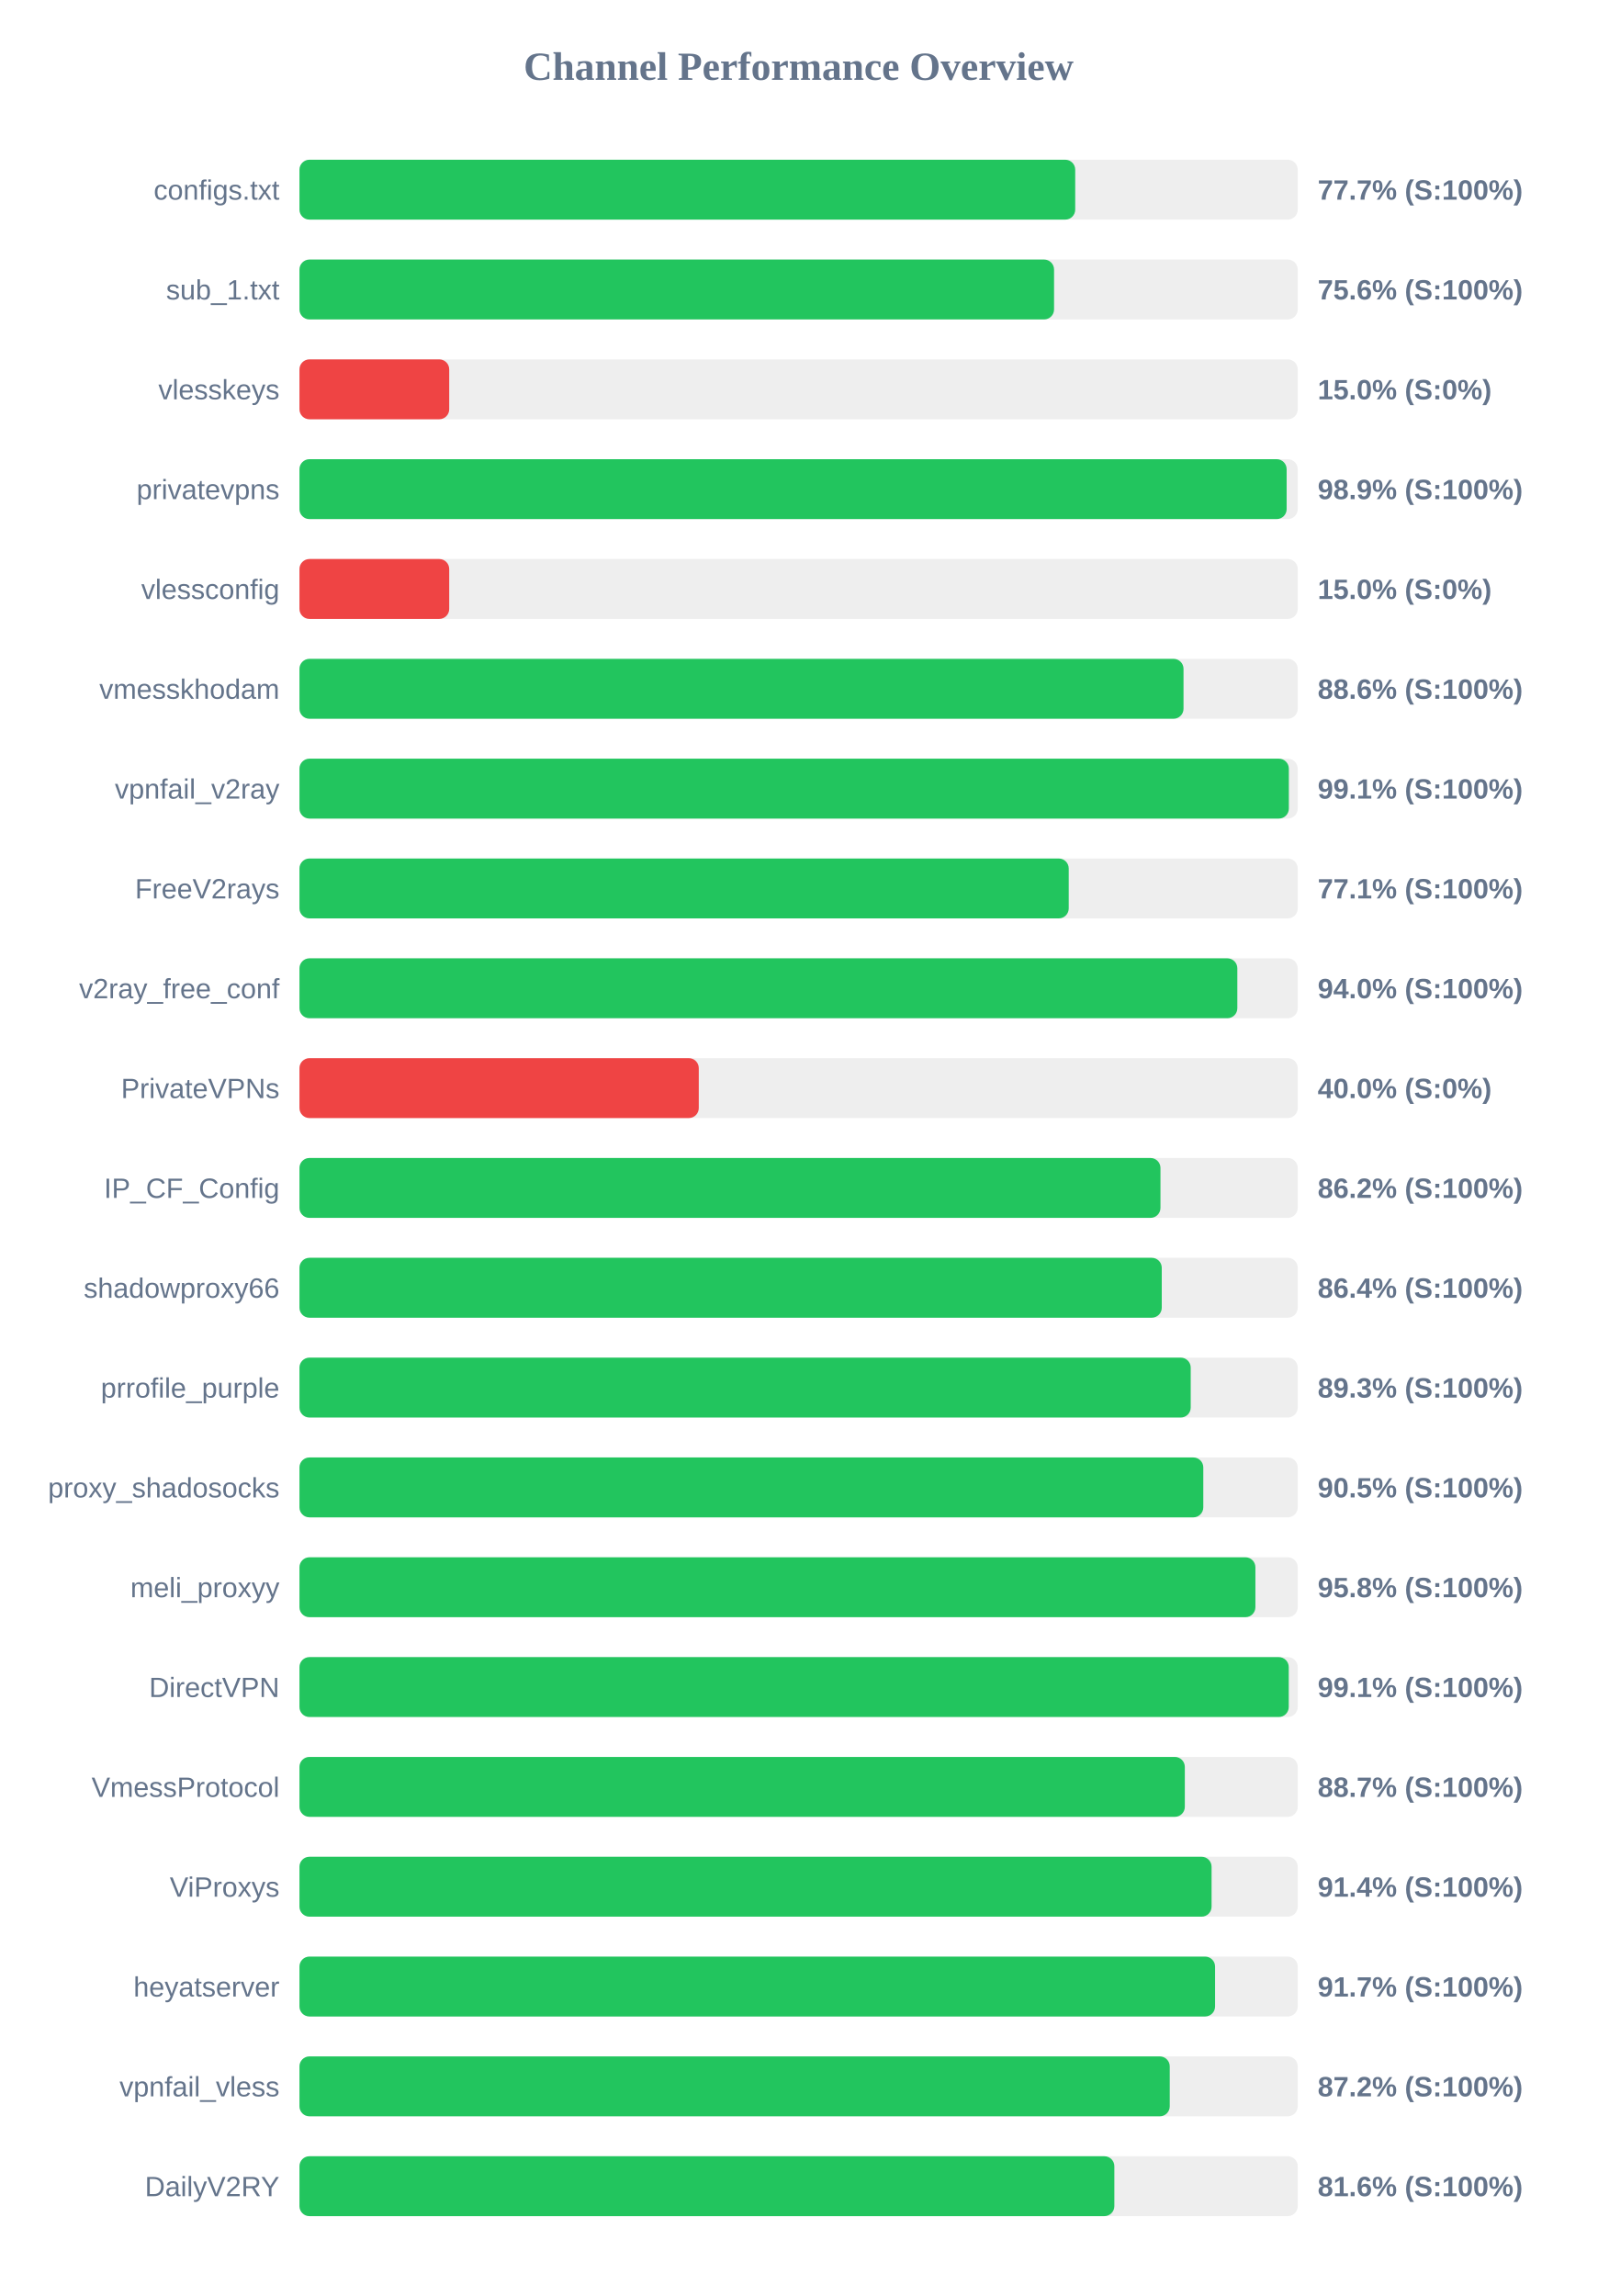
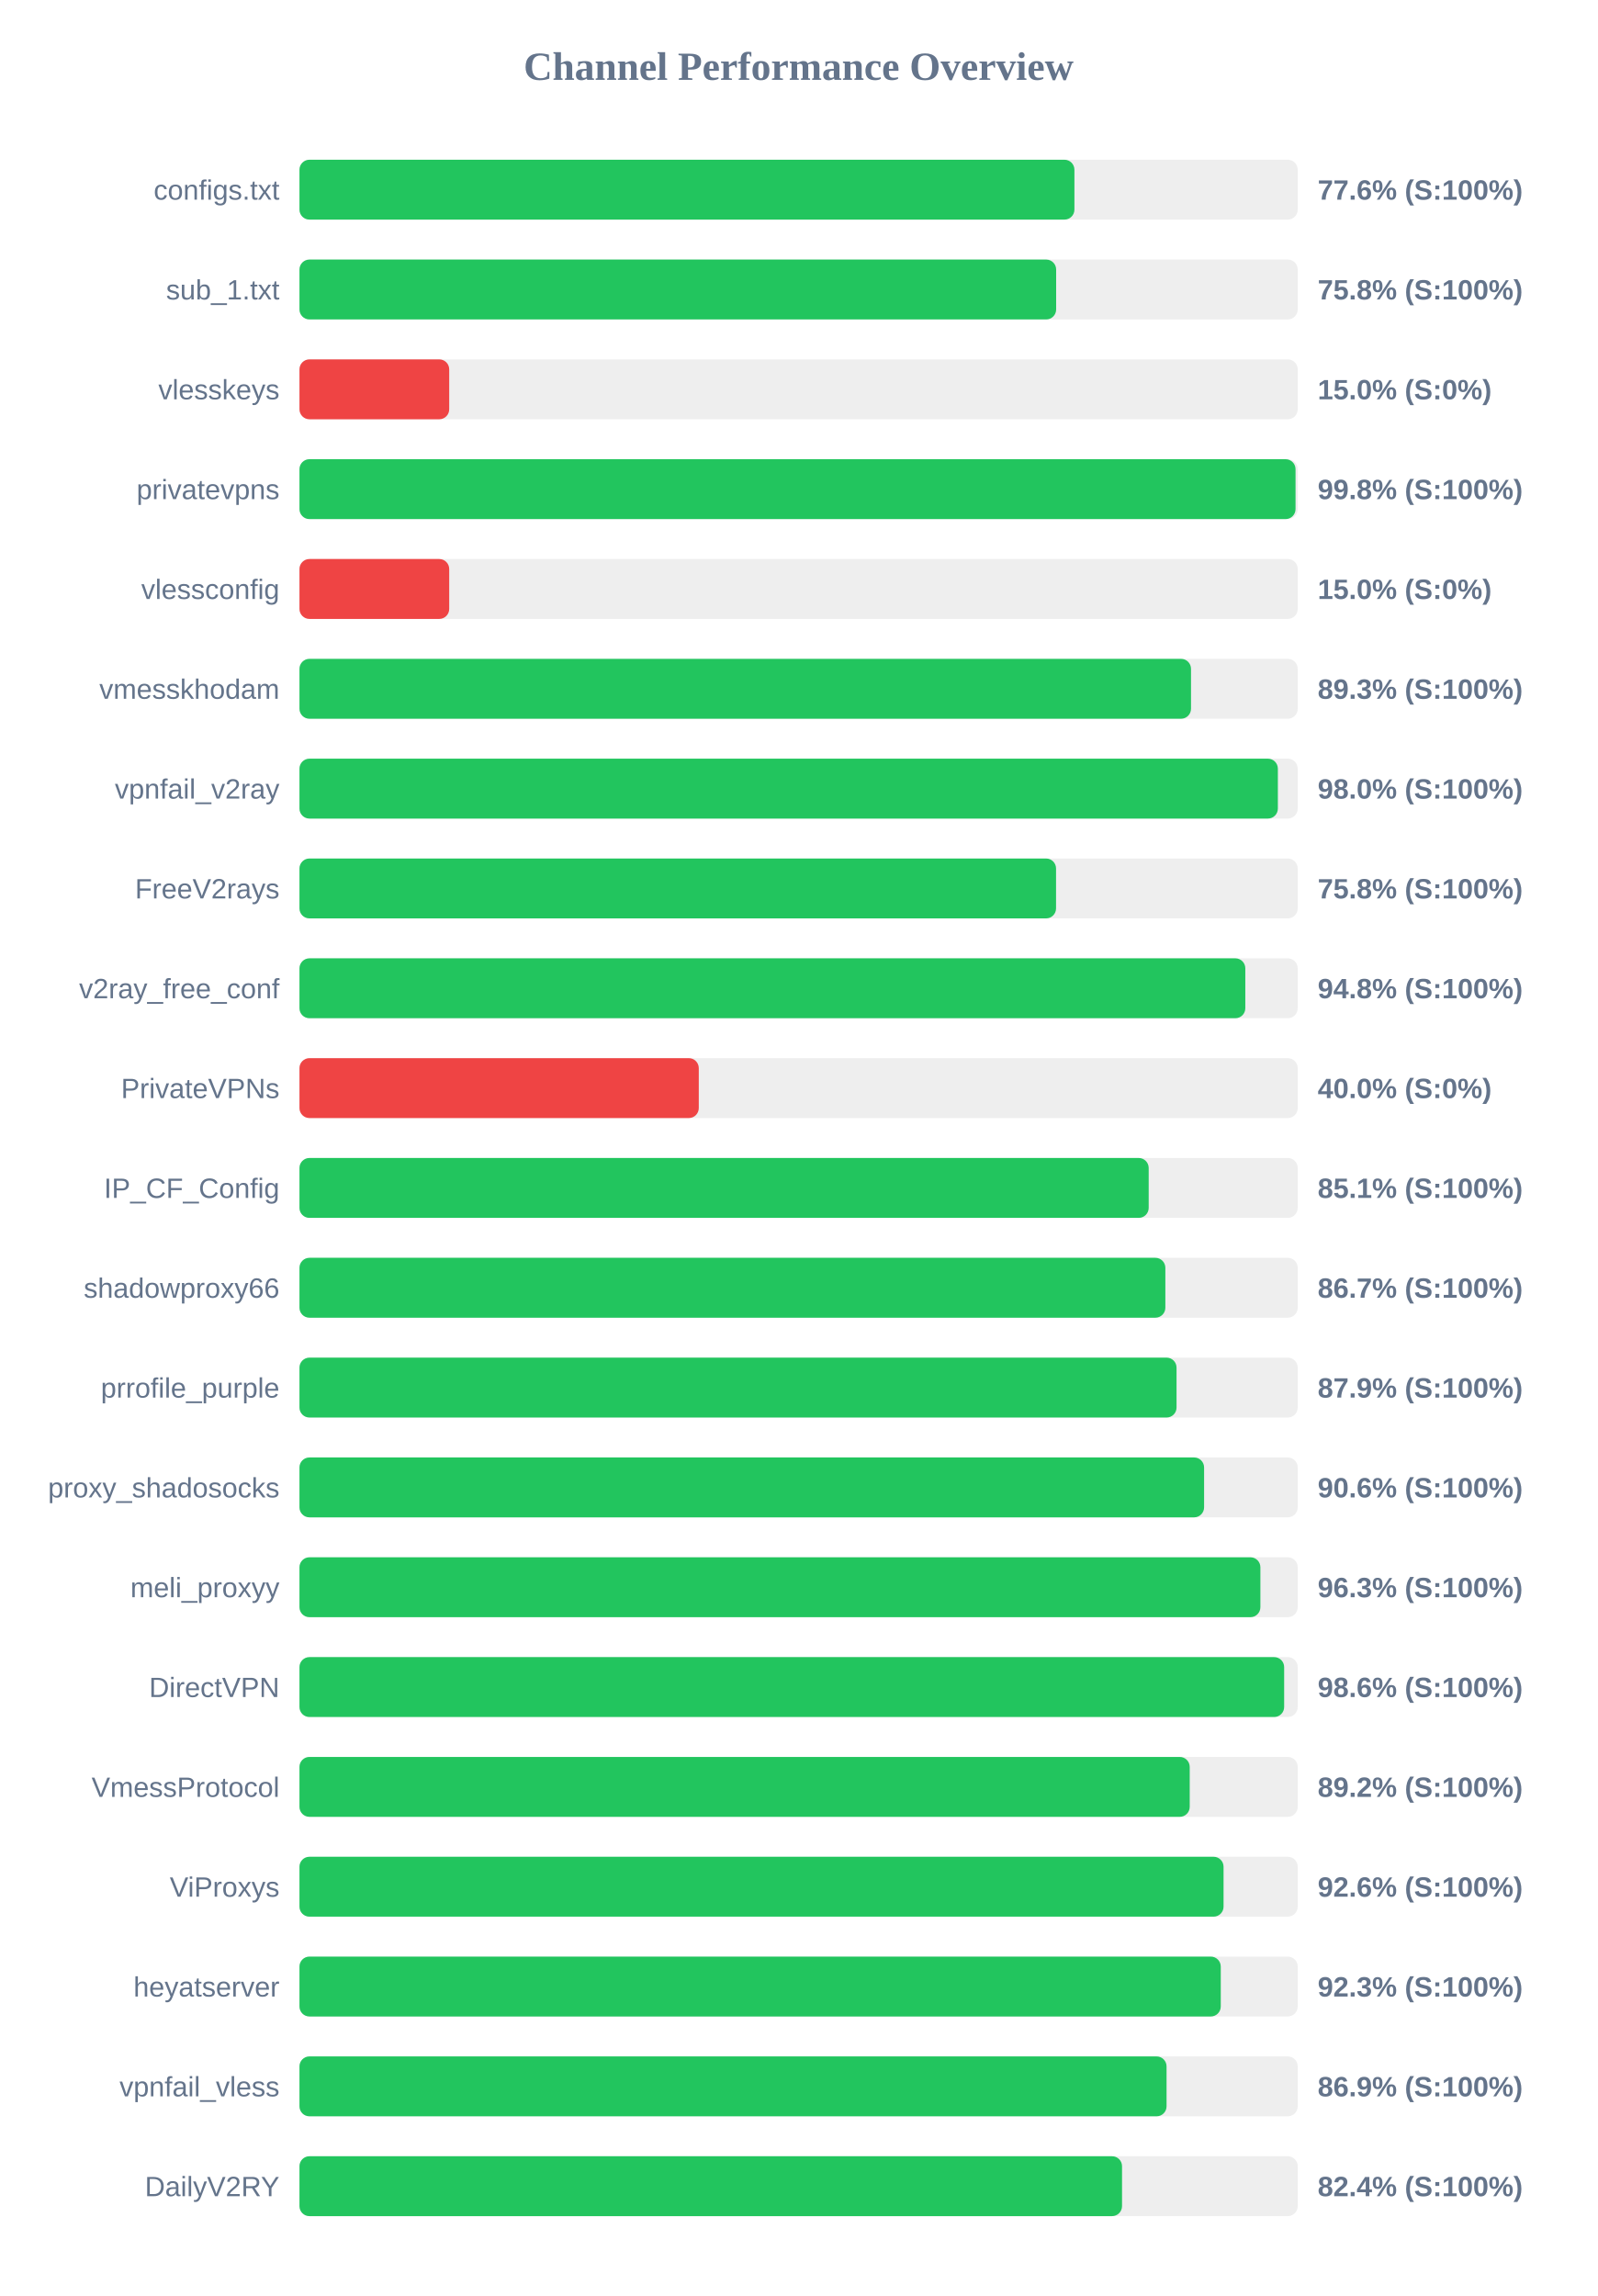
<svg xmlns="http://www.w3.org/2000/svg" width="800" height="1150" version="1.1">
  <style>
        .row { font: 14px Arial; fill: #64748b; }
        .score { font: bold 14px Arial; fill: #64748b; }
    </style>
  <text x="400" y="40" text-anchor="middle" font-size="20px" font-weight="bold" fill="#64748b">Channel Performance Overview</text>
  <rect x="150" y="80" width="500" height="30" fill="#eee" rx="5" />
-   <rect x="150" y="80" width="388.55" height="30" fill="#22c55e" rx="5" />
+   <rect x="150" y="80" width="388.15" height="30" fill="#22c55e" rx="5" />
  <text x="140" y="100" text-anchor="end" class="row">configs.txt</text>
-   <text x="660" y="100" text-anchor="start" class="score">77.7% (S:100%)</text>
+   <text x="660" y="100" text-anchor="start" class="score">77.6% (S:100%)</text>
  <rect x="150" y="130" width="500" height="30" fill="#eee" rx="5" />
-   <rect x="150" y="130" width="377.95" height="30" fill="#22c55e" rx="5" />
+   <rect x="150" y="130" width="379.0" height="30" fill="#22c55e" rx="5" />
  <text x="140" y="150" text-anchor="end" class="row">sub_1.txt</text>
-   <text x="660" y="150" text-anchor="start" class="score">75.6% (S:100%)</text>
+   <text x="660" y="150" text-anchor="start" class="score">75.8% (S:100%)</text>
  <rect x="150" y="180" width="500" height="30" fill="#eee" rx="5" />
  <rect x="150" y="180" width="75.0" height="30" fill="#ef4444" rx="5" />
  <text x="140" y="200" text-anchor="end" class="row">vlesskeys</text>
  <text x="660" y="200" text-anchor="start" class="score">15.0% (S:0%)</text>
  <rect x="150" y="230" width="500" height="30" fill="#eee" rx="5" />
-   <rect x="150" y="230" width="494.45" height="30" fill="#22c55e" rx="5" />
+   <rect x="150" y="230" width="498.9" height="30" fill="#22c55e" rx="5" />
  <text x="140" y="250" text-anchor="end" class="row">privatevpns</text>
-   <text x="660" y="250" text-anchor="start" class="score">98.9% (S:100%)</text>
+   <text x="660" y="250" text-anchor="start" class="score">99.8% (S:100%)</text>
  <rect x="150" y="280" width="500" height="30" fill="#eee" rx="5" />
  <rect x="150" y="280" width="75.0" height="30" fill="#ef4444" rx="5" />
  <text x="140" y="300" text-anchor="end" class="row">vlessconfig</text>
  <text x="660" y="300" text-anchor="start" class="score">15.0% (S:0%)</text>
  <rect x="150" y="330" width="500" height="30" fill="#eee" rx="5" />
-   <rect x="150" y="330" width="442.8" height="30" fill="#22c55e" rx="5" />
+   <rect x="150" y="330" width="446.55" height="30" fill="#22c55e" rx="5" />
  <text x="140" y="350" text-anchor="end" class="row">vmesskhodam</text>
-   <text x="660" y="350" text-anchor="start" class="score">88.6% (S:100%)</text>
+   <text x="660" y="350" text-anchor="start" class="score">89.3% (S:100%)</text>
  <rect x="150" y="380" width="500" height="30" fill="#eee" rx="5" />
-   <rect x="150" y="380" width="495.55" height="30" fill="#22c55e" rx="5" />
+   <rect x="150" y="380" width="490.05" height="30" fill="#22c55e" rx="5" />
  <text x="140" y="400" text-anchor="end" class="row">vpnfail_v2ray</text>
-   <text x="660" y="400" text-anchor="start" class="score">99.1% (S:100%)</text>
+   <text x="660" y="400" text-anchor="start" class="score">98.0% (S:100%)</text>
  <rect x="150" y="430" width="500" height="30" fill="#eee" rx="5" />
-   <rect x="150" y="430" width="385.3" height="30" fill="#22c55e" rx="5" />
+   <rect x="150" y="430" width="378.95" height="30" fill="#22c55e" rx="5" />
  <text x="140" y="450" text-anchor="end" class="row">FreeV2rays</text>
-   <text x="660" y="450" text-anchor="start" class="score">77.1% (S:100%)</text>
+   <text x="660" y="450" text-anchor="start" class="score">75.8% (S:100%)</text>
  <rect x="150" y="480" width="500" height="30" fill="#eee" rx="5" />
-   <rect x="150" y="480" width="469.75" height="30" fill="#22c55e" rx="5" />
+   <rect x="150" y="480" width="473.75" height="30" fill="#22c55e" rx="5" />
  <text x="140" y="500" text-anchor="end" class="row">v2ray_free_conf</text>
-   <text x="660" y="500" text-anchor="start" class="score">94.0% (S:100%)</text>
+   <text x="660" y="500" text-anchor="start" class="score">94.8% (S:100%)</text>
  <rect x="150" y="530" width="500" height="30" fill="#eee" rx="5" />
  <rect x="150" y="530" width="200.0" height="30" fill="#ef4444" rx="5" />
  <text x="140" y="550" text-anchor="end" class="row">PrivateVPNs</text>
  <text x="660" y="550" text-anchor="start" class="score">40.0% (S:0%)</text>
  <rect x="150" y="580" width="500" height="30" fill="#eee" rx="5" />
-   <rect x="150" y="580" width="431.25" height="30" fill="#22c55e" rx="5" />
+   <rect x="150" y="580" width="425.35" height="30" fill="#22c55e" rx="5" />
  <text x="140" y="600" text-anchor="end" class="row">IP_CF_Config</text>
-   <text x="660" y="600" text-anchor="start" class="score">86.2% (S:100%)</text>
+   <text x="660" y="600" text-anchor="start" class="score">85.1% (S:100%)</text>
  <rect x="150" y="630" width="500" height="30" fill="#eee" rx="5" />
-   <rect x="150" y="630" width="431.9" height="30" fill="#22c55e" rx="5" />
+   <rect x="150" y="630" width="433.7" height="30" fill="#22c55e" rx="5" />
  <text x="140" y="650" text-anchor="end" class="row">shadowproxy66</text>
-   <text x="660" y="650" text-anchor="start" class="score">86.4% (S:100%)</text>
+   <text x="660" y="650" text-anchor="start" class="score">86.7% (S:100%)</text>
  <rect x="150" y="680" width="500" height="30" fill="#eee" rx="5" />
-   <rect x="150" y="680" width="446.4" height="30" fill="#22c55e" rx="5" />
+   <rect x="150" y="680" width="439.3" height="30" fill="#22c55e" rx="5" />
  <text x="140" y="700" text-anchor="end" class="row">prrofile_purple</text>
-   <text x="660" y="700" text-anchor="start" class="score">89.3% (S:100%)</text>
+   <text x="660" y="700" text-anchor="start" class="score">87.9% (S:100%)</text>
  <rect x="150" y="730" width="500" height="30" fill="#eee" rx="5" />
-   <rect x="150" y="730" width="452.7" height="30" fill="#22c55e" rx="5" />
+   <rect x="150" y="730" width="453.1" height="30" fill="#22c55e" rx="5" />
  <text x="140" y="750" text-anchor="end" class="row">proxy_shadosocks</text>
-   <text x="660" y="750" text-anchor="start" class="score">90.5% (S:100%)</text>
+   <text x="660" y="750" text-anchor="start" class="score">90.6% (S:100%)</text>
  <rect x="150" y="780" width="500" height="30" fill="#eee" rx="5" />
-   <rect x="150" y="780" width="478.8" height="30" fill="#22c55e" rx="5" />
+   <rect x="150" y="780" width="481.3" height="30" fill="#22c55e" rx="5" />
  <text x="140" y="800" text-anchor="end" class="row">meli_proxyy</text>
-   <text x="660" y="800" text-anchor="start" class="score">95.8% (S:100%)</text>
+   <text x="660" y="800" text-anchor="start" class="score">96.3% (S:100%)</text>
  <rect x="150" y="830" width="500" height="30" fill="#eee" rx="5" />
-   <rect x="150" y="830" width="495.5" height="30" fill="#22c55e" rx="5" />
+   <rect x="150" y="830" width="493.2" height="30" fill="#22c55e" rx="5" />
  <text x="140" y="850" text-anchor="end" class="row">DirectVPN</text>
-   <text x="660" y="850" text-anchor="start" class="score">99.1% (S:100%)</text>
+   <text x="660" y="850" text-anchor="start" class="score">98.6% (S:100%)</text>
  <rect x="150" y="880" width="500" height="30" fill="#eee" rx="5" />
-   <rect x="150" y="880" width="443.45" height="30" fill="#22c55e" rx="5" />
+   <rect x="150" y="880" width="445.9" height="30" fill="#22c55e" rx="5" />
  <text x="140" y="900" text-anchor="end" class="row">VmessProtocol</text>
-   <text x="660" y="900" text-anchor="start" class="score">88.7% (S:100%)</text>
+   <text x="660" y="900" text-anchor="start" class="score">89.2% (S:100%)</text>
  <rect x="150" y="930" width="500" height="30" fill="#eee" rx="5" />
-   <rect x="150" y="930" width="456.85" height="30" fill="#22c55e" rx="5" />
+   <rect x="150" y="930" width="462.85" height="30" fill="#22c55e" rx="5" />
  <text x="140" y="950" text-anchor="end" class="row">ViProxys</text>
-   <text x="660" y="950" text-anchor="start" class="score">91.4% (S:100%)</text>
+   <text x="660" y="950" text-anchor="start" class="score">92.6% (S:100%)</text>
  <rect x="150" y="980" width="500" height="30" fill="#eee" rx="5" />
-   <rect x="150" y="980" width="458.6" height="30" fill="#22c55e" rx="5" />
+   <rect x="150" y="980" width="461.45" height="30" fill="#22c55e" rx="5" />
  <text x="140" y="1000" text-anchor="end" class="row">heyatserver</text>
-   <text x="660" y="1000" text-anchor="start" class="score">91.7% (S:100%)</text>
+   <text x="660" y="1000" text-anchor="start" class="score">92.3% (S:100%)</text>
  <rect x="150" y="1030" width="500" height="30" fill="#eee" rx="5" />
-   <rect x="150" y="1030" width="435.9" height="30" fill="#22c55e" rx="5" />
+   <rect x="150" y="1030" width="434.3" height="30" fill="#22c55e" rx="5" />
  <text x="140" y="1050" text-anchor="end" class="row">vpnfail_vless</text>
-   <text x="660" y="1050" text-anchor="start" class="score">87.2% (S:100%)</text>
+   <text x="660" y="1050" text-anchor="start" class="score">86.9% (S:100%)</text>
  <rect x="150" y="1080" width="500" height="30" fill="#eee" rx="5" />
-   <rect x="150" y="1080" width="408.15" height="30" fill="#22c55e" rx="5" />
+   <rect x="150" y="1080" width="412.0" height="30" fill="#22c55e" rx="5" />
  <text x="140" y="1100" text-anchor="end" class="row">DailyV2RY</text>
-   <text x="660" y="1100" text-anchor="start" class="score">81.6% (S:100%)</text>
+   <text x="660" y="1100" text-anchor="start" class="score">82.4% (S:100%)</text>
</svg>
